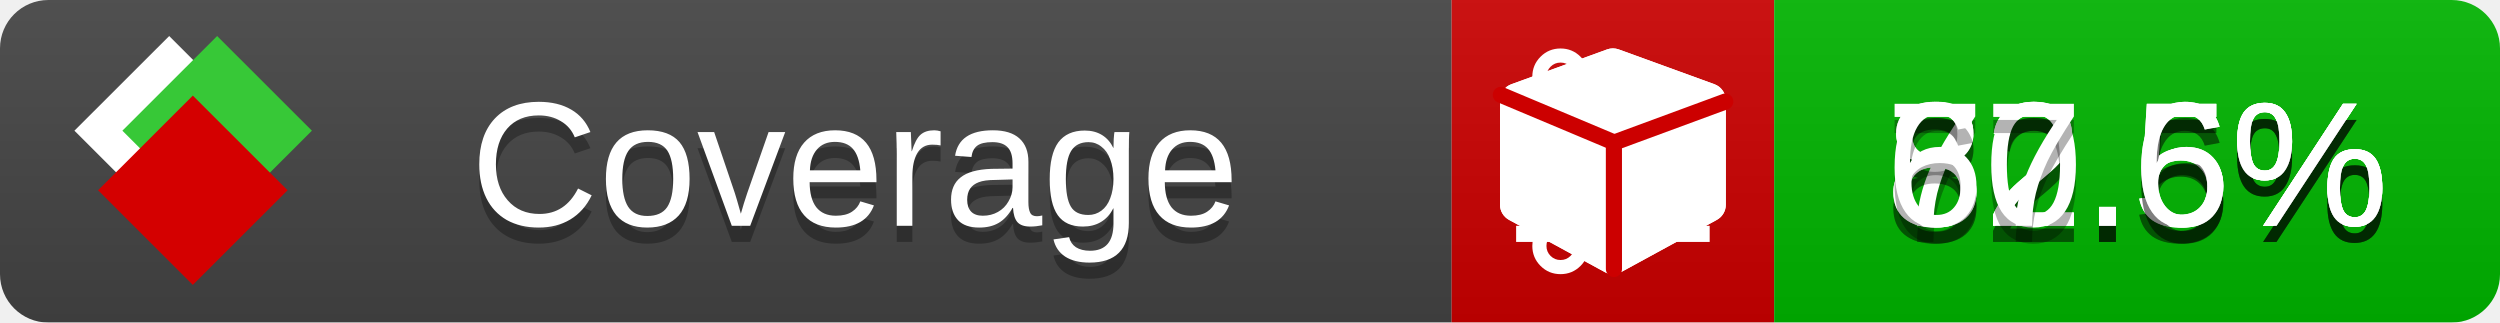
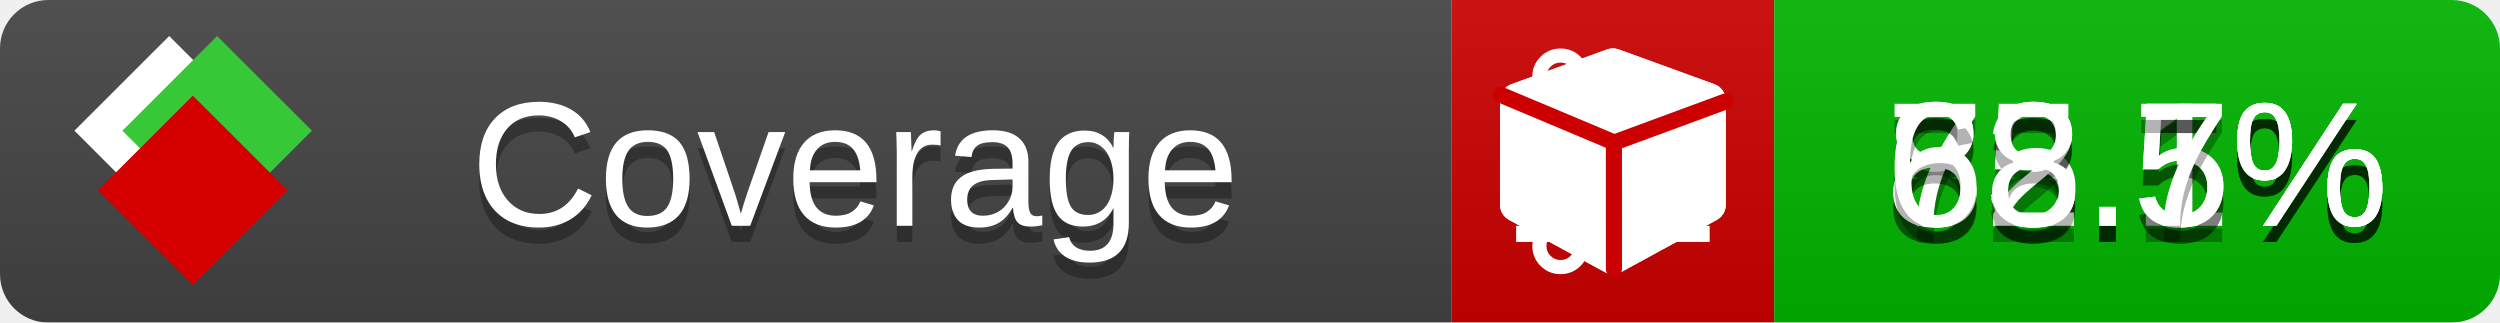
<svg xmlns="http://www.w3.org/2000/svg" xmlns:xlink="http://www.w3.org/1999/xlink" width="155" height="20">
  <style type="text/css">
          
            @keyframes fade1 {
                0% { visibility: visible; opacity: 1; }
               23% { visibility: visible; opacity: 1; }
               25% { visibility: hidden; opacity: 0; }
               48% { visibility: hidden; opacity: 0; }
               50% { visibility: hidden; opacity: 0; }
               73% { visibility: hidden; opacity: 0; }
               75% { visibility: hidden; opacity: 0; }
               98% { visibility: hidden; opacity: 0; }
              100% { visibility: visible; opacity: 1; }
            }
            @keyframes fade2 {
                0% { visibility: hidden; opacity: 0; }
               23% { visibility: hidden; opacity: 0; }
               25% { visibility: visible; opacity: 1; }
               48% { visibility: visible; opacity: 1; }
               50% { visibility: hidden; opacity: 0; }
               73% { visibility: hidden; opacity: 0; }
               75% { visibility: hidden; opacity: 0; }
               98% { visibility: hidden; opacity: 0; }
              100% { visibility: hidden; opacity: 0; }
            }
            @keyframes fade3 {
                0% { visibility: hidden; opacity: 0; }
               23% { visibility: hidden; opacity: 0; }
               25% { visibility: hidden; opacity: 0; }
               48% { visibility: hidden; opacity: 0; }
               50% { visibility: visible; opacity: 1; }
               73% { visibility: visible; opacity: 1; }
               75% { visibility: hidden; opacity: 0; }
               98% { visibility: hidden; opacity: 0; }
              100% { visibility: hidden; opacity: 0; }
            }
            @keyframes fade4 {
                0% { visibility: hidden; opacity: 0; }
               23% { visibility: hidden; opacity: 0; }
               25% { visibility: hidden; opacity: 0; }
               48% { visibility: hidden; opacity: 0; }
               50% { visibility: hidden; opacity: 0; }
               73% { visibility: hidden; opacity: 0; }
               75% { visibility: visible; opacity: 1; }
               98% { visibility: visible; opacity: 1; }
              100% { visibility: hidden; opacity: 0; }
            }
            .linecoverage {
                animation-duration: 15s;
                animation-name: fade1;
                animation-iteration-count: infinite;
            }
            .branchcoverage {
                animation-duration: 15s;
                animation-name: fade2;
                animation-iteration-count: infinite;
            }
            .methodcoverage {
                animation-duration: 15s;
                animation-name: fade3;
                animation-iteration-count: infinite;
            }
            .fullmethodcoverage {
                animation-duration: 15s;
                animation-name: fade4;
                animation-iteration-count: infinite;
            }
          
    </style>
  <defs>
    <linearGradient id="gradient" x2="0" y2="100%">
      <stop offset="0" stop-color="#bbb" stop-opacity=".1" />
      <stop offset="1" stop-opacity=".1" />
    </linearGradient>
    <linearGradient id="c">
      <stop offset="0" stop-color="#d40000" />
      <stop offset="1" stop-color="#ff2a2a" />
    </linearGradient>
    <linearGradient id="a">
      <stop offset="0" stop-color="#e0e0de" />
      <stop offset="1" stop-color="#fff" />
    </linearGradient>
    <linearGradient id="b">
      <stop offset="0" stop-color="#37c837" />
      <stop offset="1" stop-color="#217821" />
    </linearGradient>
    <linearGradient xlink:href="#a" id="e" x1="106.44" x2="69.96" y1="-11.96" y2="-46.84" gradientTransform="matrix(-.8426 -.00045 -.00045 -.8426 -94.27 -75.82)" gradientUnits="userSpaceOnUse" />
    <linearGradient xlink:href="#b" id="f" x1="56.19" x2="77.97" y1="-23.45" y2="10.62" gradientTransform="matrix(.8426 .00045 .00045 .8426 94.27 75.82)" gradientUnits="userSpaceOnUse" />
    <linearGradient xlink:href="#c" id="g" x1="79.98" x2="132.9" y1="10.79" y2="10.79" gradientTransform="matrix(.8426 .00045 .00045 .8426 94.27 75.82)" gradientUnits="userSpaceOnUse" />
    <mask id="mask">
      <rect width="155" height="20" rx="3" fill="#fff" />
    </mask>
    <g id="icon" transform="matrix(.04486 0 0 .04481 -.48 -.63)">
      <rect width="52.92" height="52.92" x="-109.72" y="-27.13" fill="url(#e)" transform="rotate(-135)" />
      <rect width="52.92" height="52.92" x="70.19" y="-39.18" fill="url(#f)" transform="rotate(45)" />
      <rect width="52.92" height="52.92" x="80.05" y="-15.74" fill="url(#g)" transform="rotate(45)" />
    </g>
  </defs>
  <g mask="url(#mask)">
    <rect x="0" y="0" width="90" height="20" fill="#444" />
    <rect x="90" y="0" width="20" height="20" fill="#c00" />
    <rect x="110" y="0" width="45" height="20" fill="#00B600" />
    <rect x="0" y="0" width="155" height="20" fill="url(#gradient)" />
  </g>
  <g>
    <path class="linecoverage" stroke="#fff" d="M94 6.5 h12 M94 10.5 h12 M94 14.5 h12" />
    <path class="branchcoverage" fill="#fff" d="m 97.628,15.247 q 0,-0.364 -0.255,-0.619 -0.255,-0.255 -0.619,-0.255 -0.364,0 -0.619,0.255 -0.255,0.255 -0.255,0.619 0,0.364 0.255,0.619 0.255,0.255 0.619,0.255 0.364,0 0.619,-0.255 0.255,-0.255 0.255,-0.619 z m 0,-10.493 q 0,-0.364 -0.255,-0.619 -0.255,-0.255 -0.619,-0.255 -0.364,0 -0.619,0.255 -0.255,0.255 -0.255,0.619 0,0.364 0.255,0.619 0.255,0.255 0.619,0.255 0.364,0 0.619,-0.255 0.255,-0.255 0.255,-0.619 z m 5.83,1.166 q 0,-0.364 -0.255,-0.619 -0.255,-0.255 -0.619,-0.255 -0.364,0 -0.619,0.255 -0.255,0.255 -0.255,0.619 0,0.364 0.255,0.619 0.255,0.255 0.619,0.255 0.364,0 0.619,-0.255 0.255,-0.255 0.255,-0.619 z m 0.874,0 q 0,0.474 -0.237,0.879 -0.237,0.405 -0.638,0.633 -0.018,2.614 -2.059,3.771 -0.619,0.346 -1.849,0.738 -1.166,0.364 -1.544,0.647 -0.378,0.282 -0.378,0.911 l 0,0.237 q 0.401,0.228 0.638,0.633 0.237,0.405 0.237,0.879 0,0.729 -0.51,1.239 -0.51,0.51 -1.239,0.51 -0.729,0 -1.239,-0.51 -0.51,-0.51 -0.51,-1.239 0,-0.474 0.237,-0.879 0.237,-0.405 0.638,-0.633 l 0,-7.469 q -0.401,-0.228 -0.638,-0.633 -0.237,-0.405 -0.237,-0.879 0,-0.729 0.51,-1.239 0.51,-0.51 1.239,-0.51 0.729,0 1.239,0.51 0.51,0.51 0.51,1.239 0,0.474 -0.237,0.879 -0.237,0.405 -0.638,0.633 l 0,4.527 q 0.492,-0.237 1.403,-0.519 0.501,-0.155 0.797,-0.269 0.296,-0.114 0.642,-0.282 0.346,-0.169 0.537,-0.36 0.191,-0.191 0.369,-0.465 0.178,-0.273 0.255,-0.633 0.077,-0.36 0.077,-0.833 -0.401,-0.228 -0.638,-0.633 -0.237,-0.405 -0.237,-0.879 0,-0.729 0.51,-1.239 0.51,-0.51 1.239,-0.51 0.729,0 1.239,0.51 0.51,0.51 0.51,1.239 z" />
    <path class="methodcoverage" fill="#fff" d="m 100.538,15.629 5.385,-2.936 v -5.351 l -5.385,1.96 z M 100,8.351 105.873,6.214 100,4.077 94.127,6.214 Z m 7,-2.12 v 6.462 q 0,0.294 -0.151,0.547 -0.151,0.252 -0.412,0.395 l -5.923,3.231 q -0.236,0.135 -0.513,0.135 -0.278,0 -0.513,-0.135 l -5.923,-3.231 Q 93.303,13.492 93.151,13.239 93,12.987 93,12.692 v -6.462 q 0,-0.337 0.194,-0.614 0.194,-0.278 0.513,-0.395 l 5.923,-2.154 q 0.185,-0.067 0.37,-0.067 0.185,0 0.37,0.067 l 5.923,2.154 q 0.32,0.118 0.513,0.395 Q 107,5.894 107,6.231 Z" />
    <path class="fullmethodcoverage" fill="#fff" d="m 107,6.231 v 6.462 c 0,0.196 -0.051,0.379 -0.151,0.547 -0.101,0.168 -0.238,0.3 -0.412,0.395 l -5.923,3.231 c -0.157,0.09 -0.328,0.135 -0.513,0.135 -0.185,0 -0.356,-0.045 -0.513,-0.135 l -5.923,-3.231 C 93.39,13.539 93.252,13.407 93.151,13.239 93.05,13.071 93,12.889 93,12.692 v -6.462 c 0,-0.224 0.065,-0.429 0.194,-0.614 0.129,-0.185 0.3,-0.317 0.513,-0.395 l 5.923,-2.154 c 0.123,-0.045 0.247,-0.067 0.37,-0.067 0.123,0 0.247,0.022 0.37,0.067 l 5.923,2.154 c 0.213,0.079 0.384,0.21 0.513,0.395 0.129,0.185 0.194,0.39 0.194,0.614 z" />
    <path class="fullmethodcoverage" style="fill:none;stroke:#cc0000;stroke-width:1;stroke-linecap:round;stroke-dasharray:none;stroke-opacity:1" d="m 100.064,16.677 -0.002,-7.833 6.906,-2.547" />
    <path class="fullmethodcoverage" style="fill:none;stroke:#cc0000;stroke-width:1;stroke-linecap:round;stroke-dasharray:none;stroke-opacity:1" d="M 99.914,8.765 93.052,5.882" />
  </g>
  <g fill="#fff" text-anchor="middle" font-family="Verdana,Arial,Geneva,sans-serif" font-size="11">
    <a xlink:href="https://github.com/danielpalme/ReportGenerator" target="_top">
      <use xlink:href="#icon" transform="translate(3,1) scale(3.5)" />
    </a>
    <text x="53" y="15" fill="#010101" fill-opacity=".3">Coverage</text>
    <text x="53" y="14" fill="#fff">Coverage</text>
-     <text class="linecoverage" x="132.5" y="15" fill="#010101" fill-opacity=".3">82.5%</text>
-     <text class="linecoverage" x="132.5" y="14">82.5%</text>
-     <text class="branchcoverage" x="132.5" y="15" fill="#010101" fill-opacity=".3">72.5%</text>
-     <text class="branchcoverage" x="132.5" y="14">72.5%</text>
-     <text class="methodcoverage" x="132.5" y="15" fill="#010101" fill-opacity=".3">80.6%</text>
-     <text class="methodcoverage" x="132.5" y="14">80.6%</text>
-     <text class="fullmethodcoverage" x="132.5" y="15" fill="#010101" fill-opacity=".3">67.6%</text>
-     <text class="fullmethodcoverage" x="132.5" y="14">67.6%</text>
+     <text class="linecoverage" x="132.5" y="15" fill="#010101" fill-opacity=".3">85.1%</text>
+     <text class="linecoverage" x="132.5" y="14">85.1%</text>
+     <text class="branchcoverage" x="132.5" y="15" fill="#010101" fill-opacity=".3">73.5%</text>
+     <text class="branchcoverage" x="132.5" y="14">73.5%</text>
+     <text class="methodcoverage" x="132.5" y="15" fill="#010101" fill-opacity=".3">82.5%</text>
+     <text class="methodcoverage" x="132.5" y="14">82.5%</text>
+     <text class="fullmethodcoverage" x="132.5" y="15" fill="#010101" fill-opacity=".3">68.7%</text>
+     <text class="fullmethodcoverage" x="132.5" y="14">68.7%</text>
  </g>
  <g>
    <rect class="linecoverage" x="90" y="0" width="65" height="20" fill-opacity="0" />
    <rect class="branchcoverage" x="90" y="0" width="65" height="20" fill-opacity="0" />
    <rect class="methodcoverage" x="90" y="0" width="65" height="20" fill-opacity="0" />
    <rect class="fullmethodcoverage" x="90" y="0" width="65" height="20" fill-opacity="0" />
  </g>
</svg>
